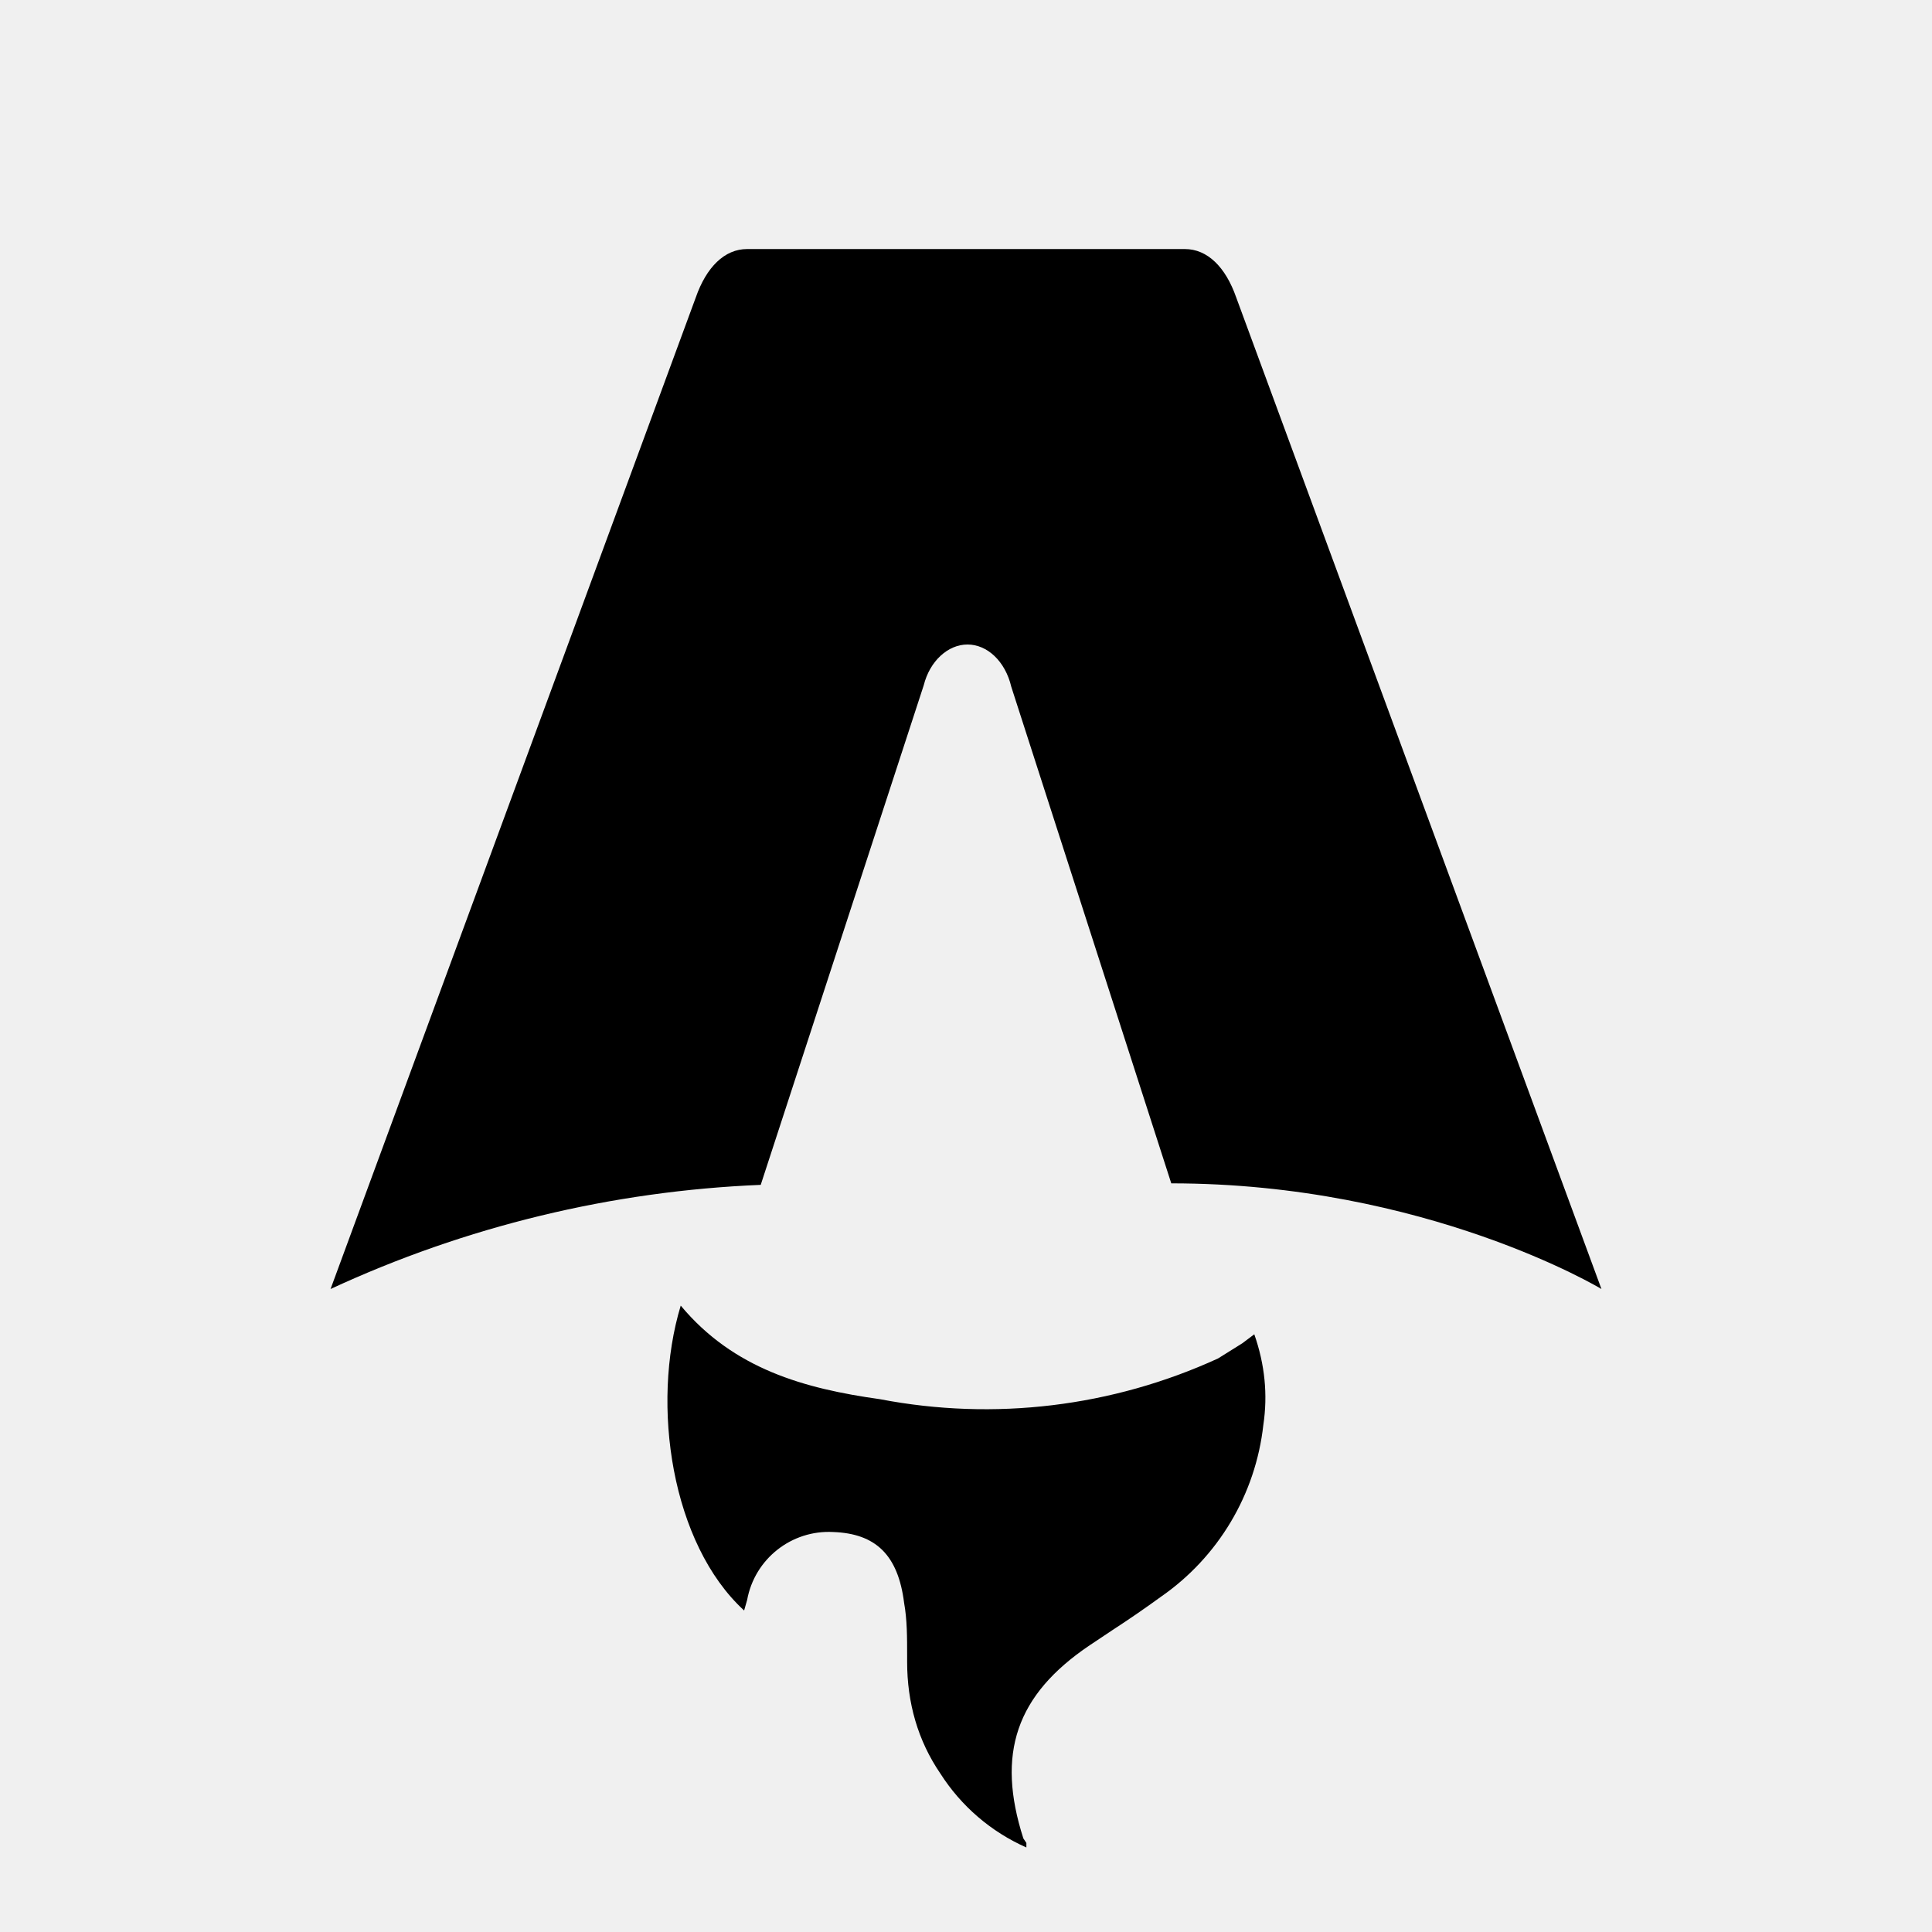
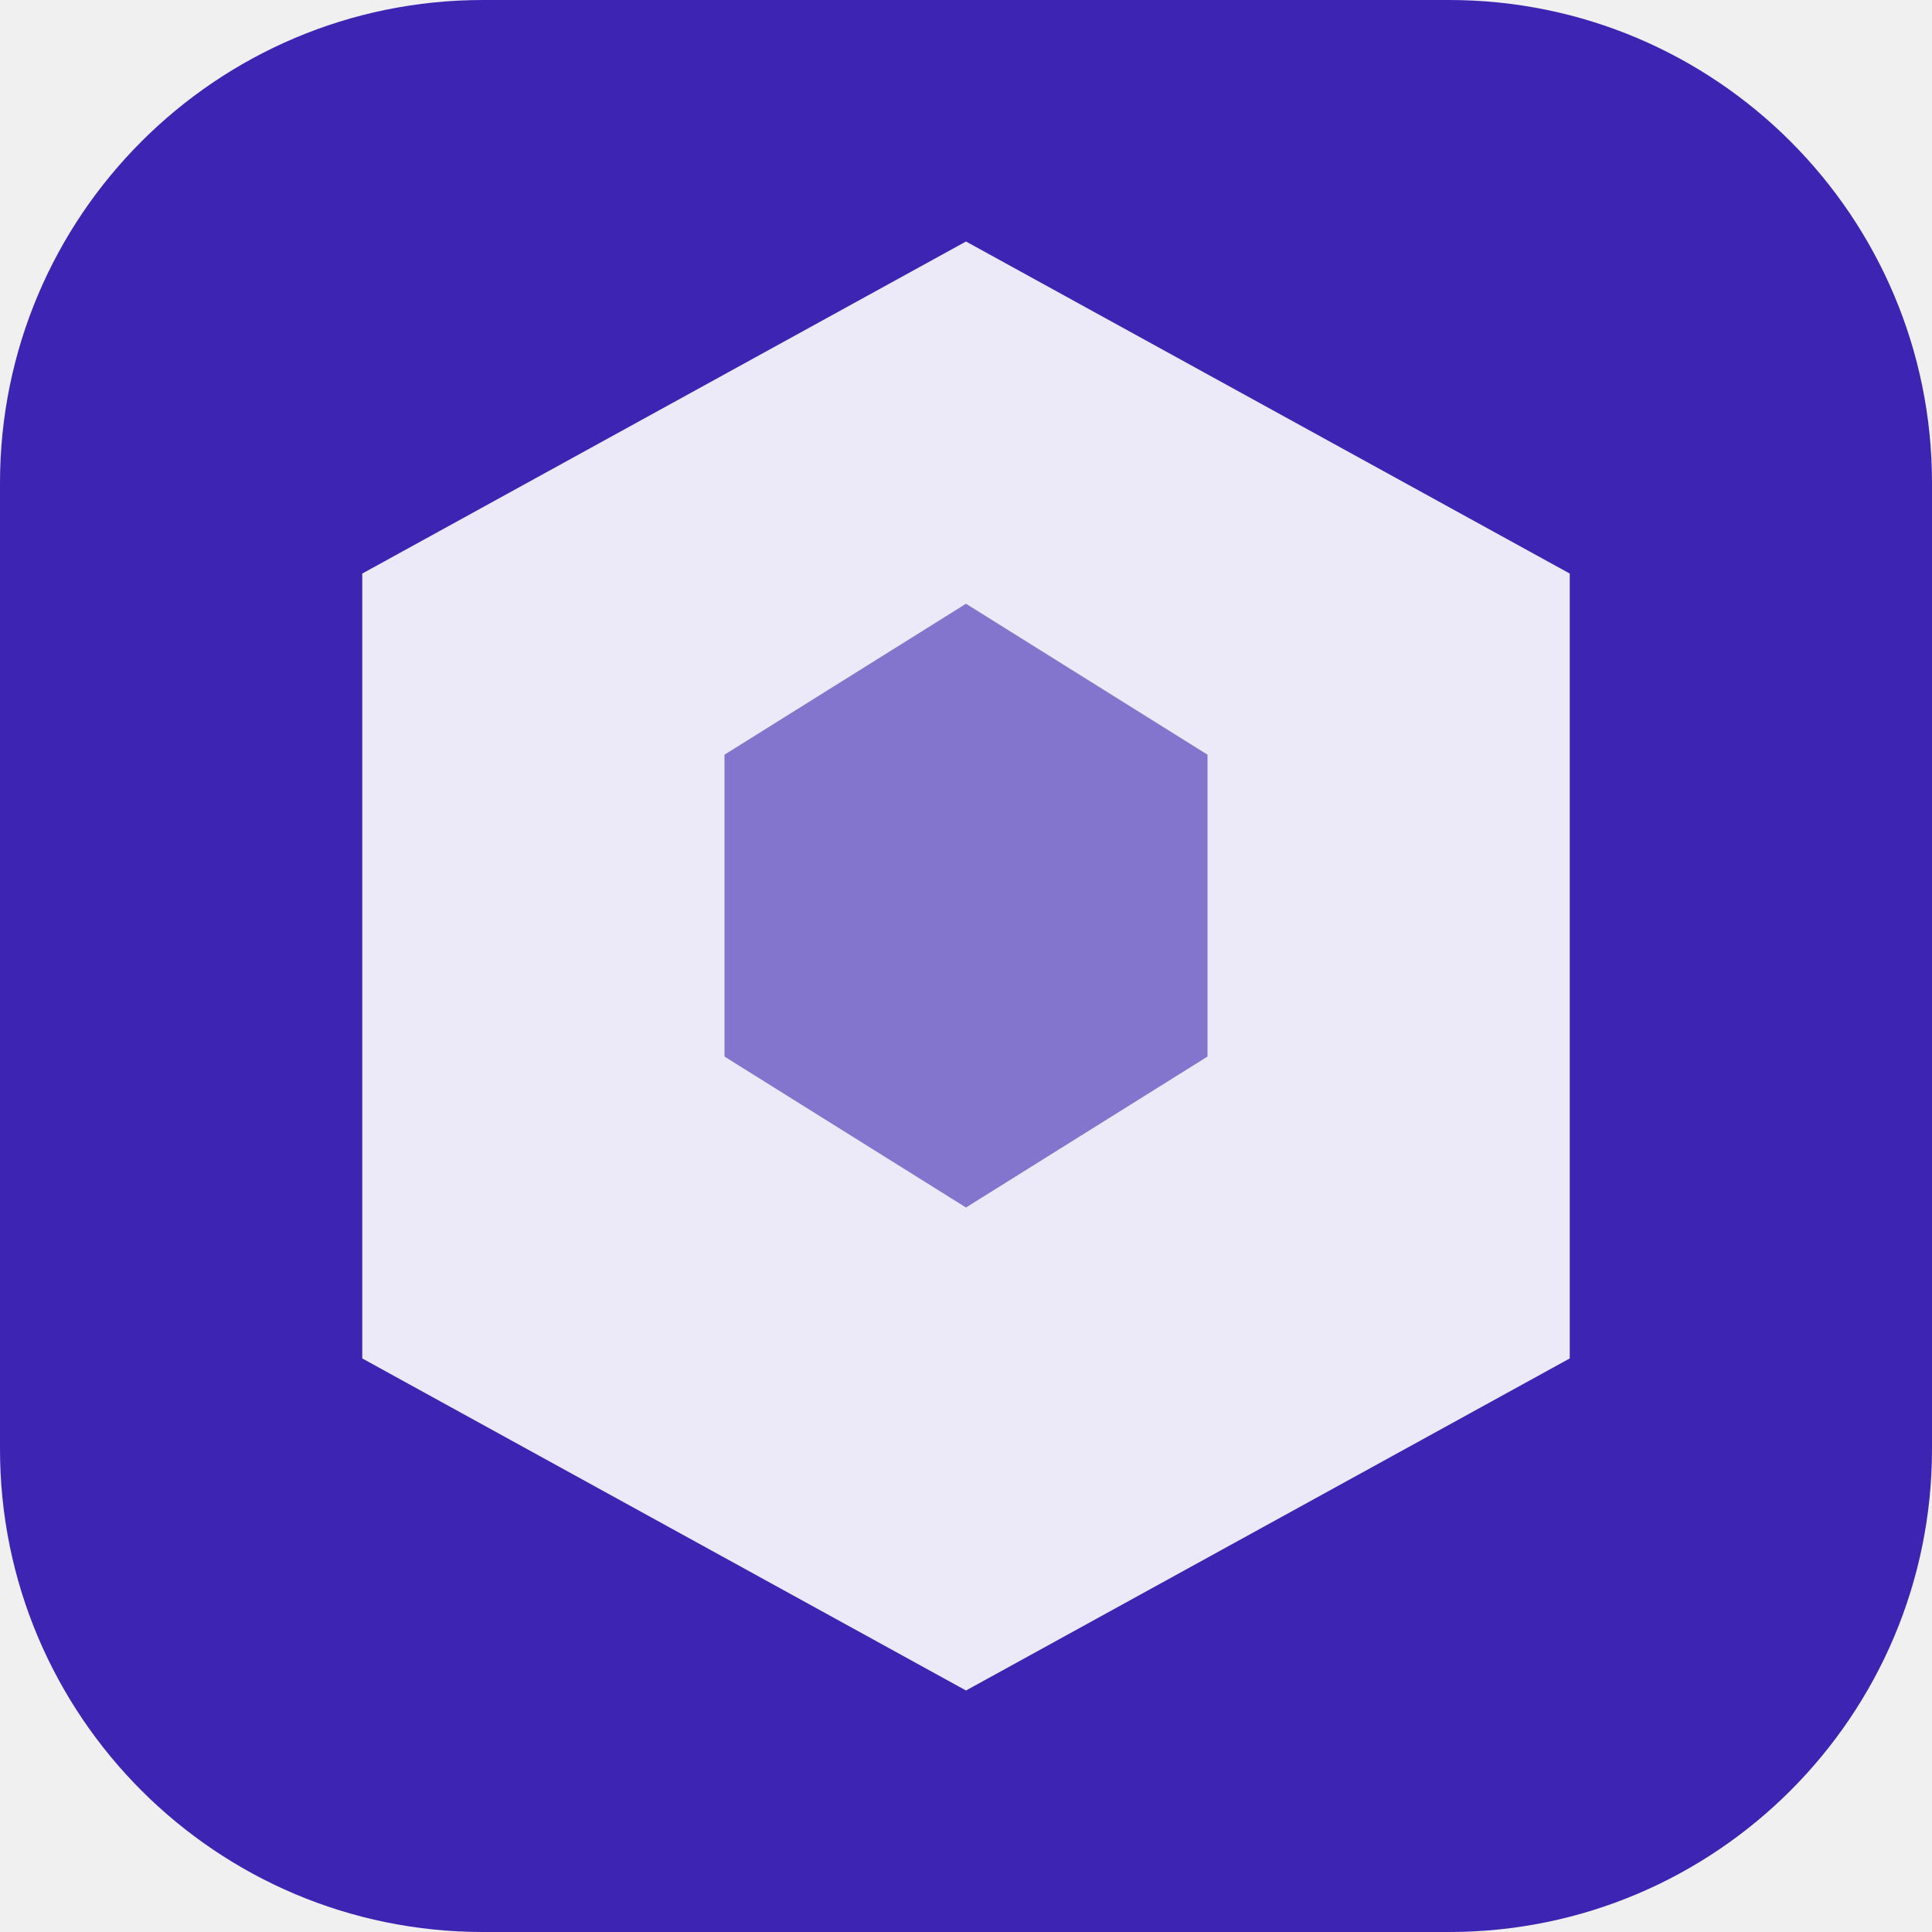
- <svg xmlns="http://www.w3.org/2000/svg" fill="none" viewBox="0 0 128 128">
-   <path d="M50.4 78.5a75.1 75.1 0 0 0-28.5 6.9l24.2-65.7c.7-2 1.9-3.2 3.4-3.2h29c1.5 0 2.7 1.2 3.4 3.2l24.2 65.7s-11.6-7-28.5-7L67 45.5c-.4-1.7-1.6-2.8-2.9-2.8-1.3 0-2.5 1.1-2.9 2.7L50.4 78.5Zm-1.1 28.2Zm-4.2-20.2c-2 6.6-.6 15.8 4.2 20.2a17.5 17.5 0 0 1 .2-.7 5.5 5.5 0 0 1 5.7-4.5c2.8.1 4.3 1.5 4.7 4.7.2 1.1.2 2.3.2 3.5v.4c0 2.7.7 5.2 2.2 7.4a13 13 0 0 0 5.7 4.9v-.3l-.2-.3c-1.8-5.6-.5-9.5 4.4-12.8l1.5-1a73 73 0 0 0 3.2-2.2 16 16 0 0 0 6.8-11.4c.3-2 .1-4-.6-6l-.8.6-1.6 1a37 37 0 0 1-22.4 2.7c-5-.7-9.7-2-13.2-6.2Z" />
-   <style>
-         path { fill: #000; }
-         @media (prefers-color-scheme: dark) {
-             path { fill: #FFF; }
-         }
-     </style>
+ <svg xmlns="http://www.w3.org/2000/svg" viewBox="0 0 32 32">
+   <rect width="32" height="32" rx="8" fill="#3d24b3" />
+   <path d="M16 4L26 9.5V22.5L16 28L6 22.5V9.5L16 4Z" fill="white" opacity="0.9" />
+   <path d="M16 10L20 12.5V17.5L16 20L12 17.5V12.5L16 10Z" fill="#3d24b3" opacity="0.6" />
</svg>
